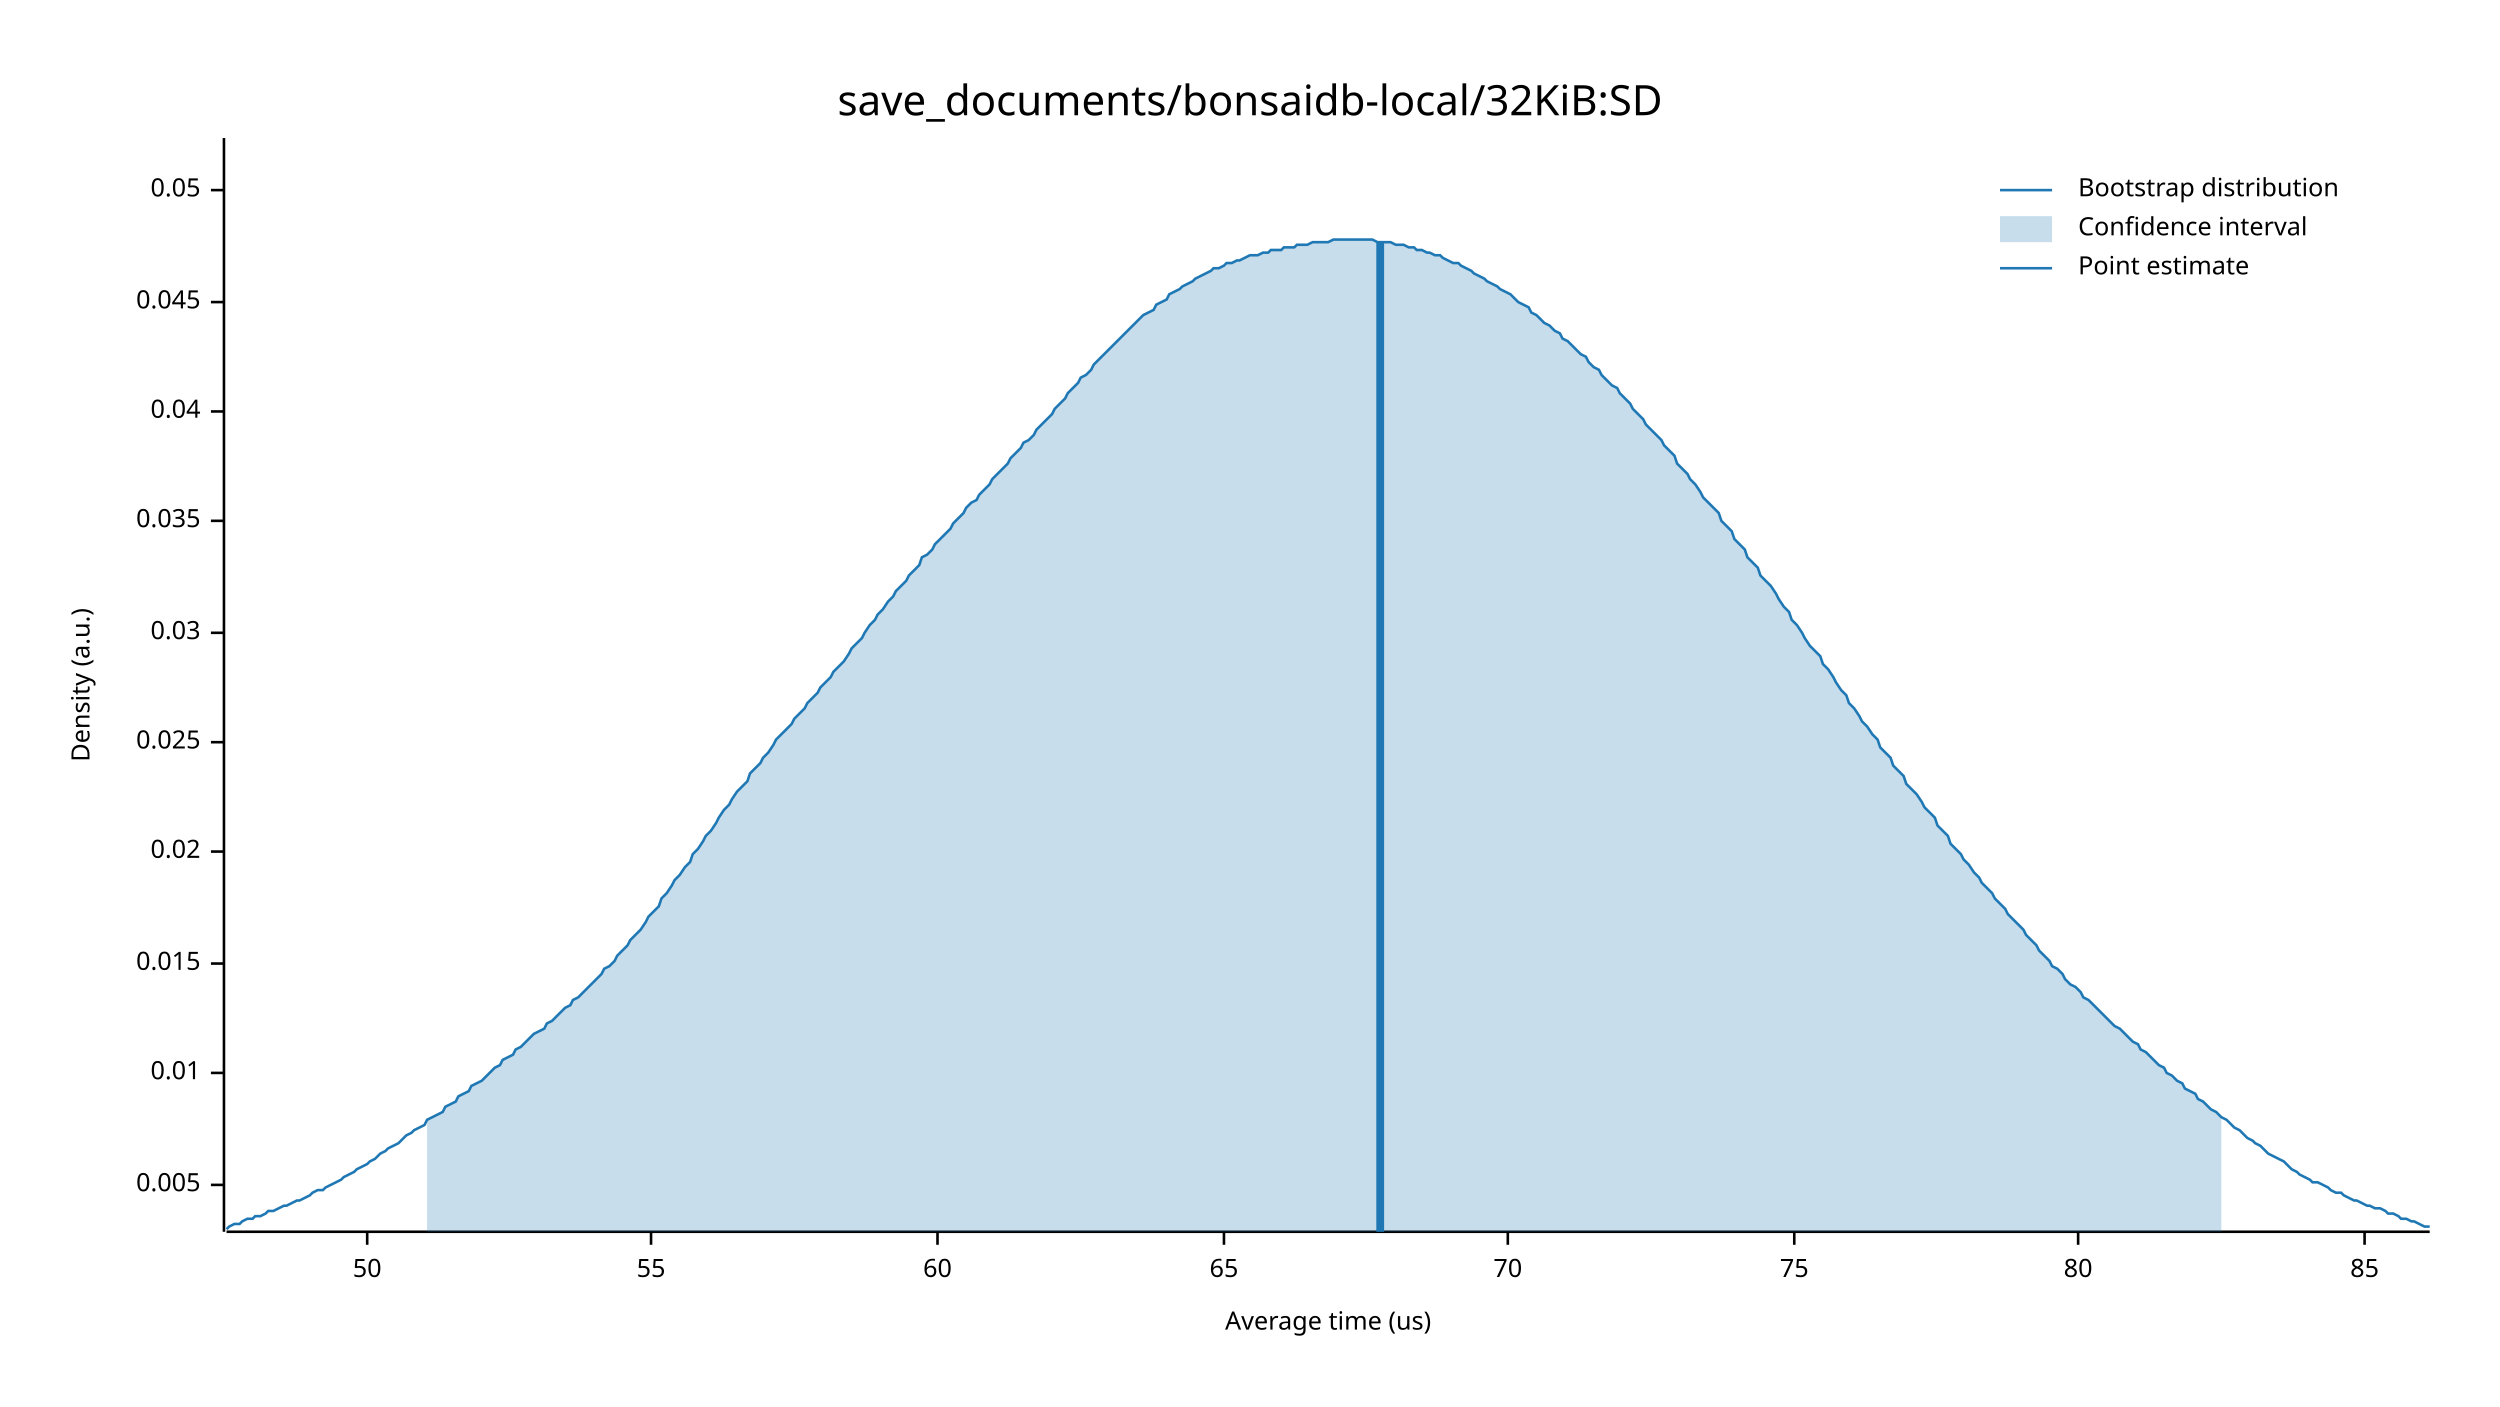
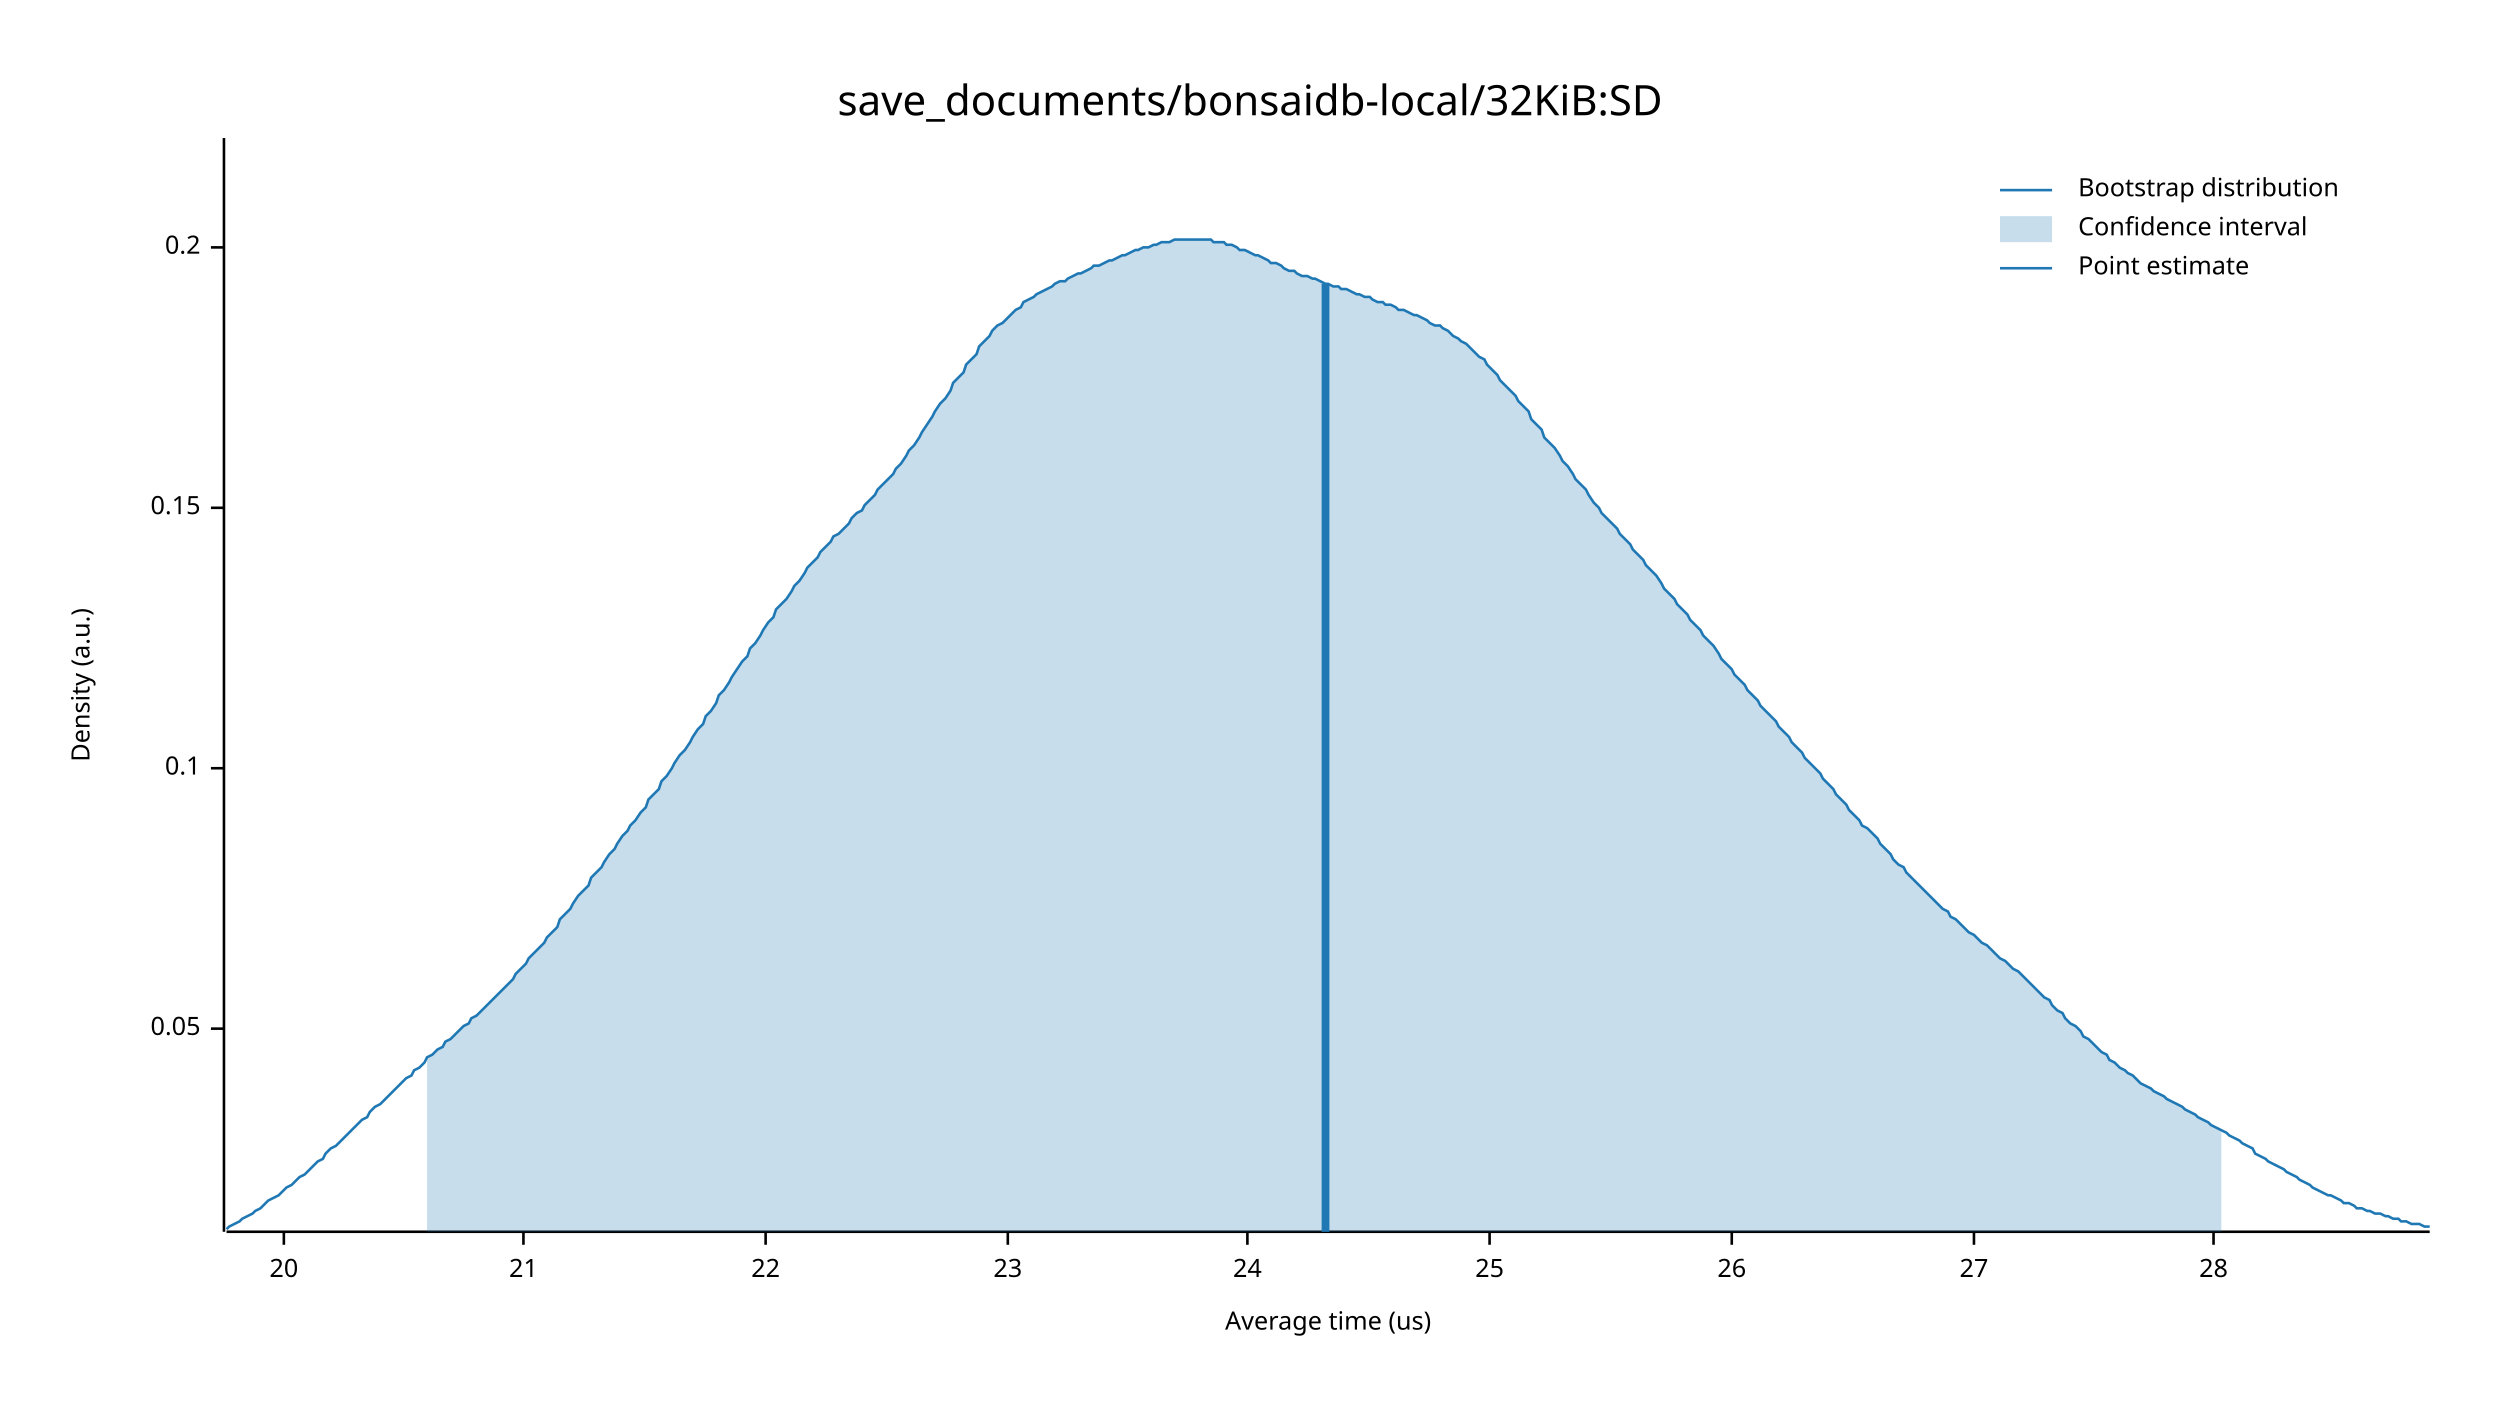
<svg xmlns="http://www.w3.org/2000/svg" width="960" height="540" viewBox="0 0 960 540">
  <text x="480" y="32" dy="0.76em" text-anchor="middle" font-family="sans-serif" font-size="16.129" opacity="1" fill="#000000">
save_documents/bonsaidb-local/32KiB:SD
</text>
  <text x="27" y="263" dy="0.76em" text-anchor="middle" font-family="sans-serif" font-size="9.677" opacity="1" fill="#000000" transform="rotate(270, 27, 263)">
Density (a.u.)
</text>
  <text x="510" y="513" dy="-0.5ex" text-anchor="middle" font-family="sans-serif" font-size="9.677" opacity="1" fill="#000000">
Average time (us)
</text>
  <polyline fill="none" opacity="1" stroke="#000000" stroke-width="1" points="86,53 86,473 " />
-   <text x="77" y="455" dy="0.5ex" text-anchor="end" font-family="sans-serif" font-size="9.677" opacity="1" fill="#000000">
- 0.005
- </text>
-   <polyline fill="none" opacity="1" stroke="#000000" stroke-width="1" points="81,455 86,455 " />
-   <text x="77" y="412" dy="0.5ex" text-anchor="end" font-family="sans-serif" font-size="9.677" opacity="1" fill="#000000">
- 0.01
- </text>
-   <polyline fill="none" opacity="1" stroke="#000000" stroke-width="1" points="81,412 86,412 " />
-   <text x="77" y="370" dy="0.5ex" text-anchor="end" font-family="sans-serif" font-size="9.677" opacity="1" fill="#000000">
- 0.015
- </text>
-   <polyline fill="none" opacity="1" stroke="#000000" stroke-width="1" points="81,370 86,370 " />
-   <text x="77" y="327" dy="0.5ex" text-anchor="end" font-family="sans-serif" font-size="9.677" opacity="1" fill="#000000">
- 0.02
- </text>
-   <polyline fill="none" opacity="1" stroke="#000000" stroke-width="1" points="81,327 86,327 " />
-   <text x="77" y="285" dy="0.5ex" text-anchor="end" font-family="sans-serif" font-size="9.677" opacity="1" fill="#000000">
- 0.025
- </text>
-   <polyline fill="none" opacity="1" stroke="#000000" stroke-width="1" points="81,285 86,285 " />
-   <text x="77" y="243" dy="0.5ex" text-anchor="end" font-family="sans-serif" font-size="9.677" opacity="1" fill="#000000">
- 0.03
- </text>
-   <polyline fill="none" opacity="1" stroke="#000000" stroke-width="1" points="81,243 86,243 " />
-   <text x="77" y="200" dy="0.5ex" text-anchor="end" font-family="sans-serif" font-size="9.677" opacity="1" fill="#000000">
- 0.035
- </text>
-   <polyline fill="none" opacity="1" stroke="#000000" stroke-width="1" points="81,200 86,200 " />
-   <text x="77" y="158" dy="0.5ex" text-anchor="end" font-family="sans-serif" font-size="9.677" opacity="1" fill="#000000">
- 0.04
- </text>
-   <polyline fill="none" opacity="1" stroke="#000000" stroke-width="1" points="81,158 86,158 " />
-   <text x="77" y="116" dy="0.5ex" text-anchor="end" font-family="sans-serif" font-size="9.677" opacity="1" fill="#000000">
- 0.045
- </text>
-   <polyline fill="none" opacity="1" stroke="#000000" stroke-width="1" points="81,116 86,116 " />
-   <text x="77" y="73" dy="0.5ex" text-anchor="end" font-family="sans-serif" font-size="9.677" opacity="1" fill="#000000">
+   <text x="77" y="395" dy="0.5ex" text-anchor="end" font-family="sans-serif" font-size="9.677" opacity="1" fill="#000000">
0.05
</text>
-   <polyline fill="none" opacity="1" stroke="#000000" stroke-width="1" points="81,73 86,73 " />
+   <polyline fill="none" opacity="1" stroke="#000000" stroke-width="1" points="81,395 86,395 " />
+   <text x="77" y="295" dy="0.5ex" text-anchor="end" font-family="sans-serif" font-size="9.677" opacity="1" fill="#000000">
+ 0.1
+ </text>
+   <polyline fill="none" opacity="1" stroke="#000000" stroke-width="1" points="81,295 86,295 " />
+   <text x="77" y="195" dy="0.5ex" text-anchor="end" font-family="sans-serif" font-size="9.677" opacity="1" fill="#000000">
+ 0.15
+ </text>
+   <polyline fill="none" opacity="1" stroke="#000000" stroke-width="1" points="81,195 86,195 " />
+   <text x="77" y="95" dy="0.5ex" text-anchor="end" font-family="sans-serif" font-size="9.677" opacity="1" fill="#000000">
+ 0.2
+ </text>
+   <polyline fill="none" opacity="1" stroke="#000000" stroke-width="1" points="81,95 86,95 " />
  <polyline fill="none" opacity="1" stroke="#000000" stroke-width="1" points="87,473 933,473 " />
-   <text x="141" y="483" dy="0.76em" text-anchor="middle" font-family="sans-serif" font-size="9.677" opacity="1" fill="#000000">
- 50
+   <text x="109" y="483" dy="0.76em" text-anchor="middle" font-family="sans-serif" font-size="9.677" opacity="1" fill="#000000">
+ 20
</text>
-   <polyline fill="none" opacity="1" stroke="#000000" stroke-width="1" points="141,473 141,478 " />
-   <text x="250" y="483" dy="0.76em" text-anchor="middle" font-family="sans-serif" font-size="9.677" opacity="1" fill="#000000">
- 55
+   <polyline fill="none" opacity="1" stroke="#000000" stroke-width="1" points="109,473 109,478 " />
+   <text x="201" y="483" dy="0.76em" text-anchor="middle" font-family="sans-serif" font-size="9.677" opacity="1" fill="#000000">
+ 21
</text>
-   <polyline fill="none" opacity="1" stroke="#000000" stroke-width="1" points="250,473 250,478 " />
-   <text x="360" y="483" dy="0.76em" text-anchor="middle" font-family="sans-serif" font-size="9.677" opacity="1" fill="#000000">
- 60
+   <polyline fill="none" opacity="1" stroke="#000000" stroke-width="1" points="201,473 201,478 " />
+   <text x="294" y="483" dy="0.76em" text-anchor="middle" font-family="sans-serif" font-size="9.677" opacity="1" fill="#000000">
+ 22
</text>
-   <polyline fill="none" opacity="1" stroke="#000000" stroke-width="1" points="360,473 360,478 " />
-   <text x="470" y="483" dy="0.76em" text-anchor="middle" font-family="sans-serif" font-size="9.677" opacity="1" fill="#000000">
- 65
+   <polyline fill="none" opacity="1" stroke="#000000" stroke-width="1" points="294,473 294,478 " />
+   <text x="387" y="483" dy="0.76em" text-anchor="middle" font-family="sans-serif" font-size="9.677" opacity="1" fill="#000000">
+ 23
</text>
-   <polyline fill="none" opacity="1" stroke="#000000" stroke-width="1" points="470,473 470,478 " />
-   <text x="579" y="483" dy="0.76em" text-anchor="middle" font-family="sans-serif" font-size="9.677" opacity="1" fill="#000000">
- 70
+   <polyline fill="none" opacity="1" stroke="#000000" stroke-width="1" points="387,473 387,478 " />
+   <text x="479" y="483" dy="0.76em" text-anchor="middle" font-family="sans-serif" font-size="9.677" opacity="1" fill="#000000">
+ 24
</text>
-   <polyline fill="none" opacity="1" stroke="#000000" stroke-width="1" points="579,473 579,478 " />
-   <text x="689" y="483" dy="0.76em" text-anchor="middle" font-family="sans-serif" font-size="9.677" opacity="1" fill="#000000">
- 75
+   <polyline fill="none" opacity="1" stroke="#000000" stroke-width="1" points="479,473 479,478 " />
+   <text x="572" y="483" dy="0.76em" text-anchor="middle" font-family="sans-serif" font-size="9.677" opacity="1" fill="#000000">
+ 25
</text>
-   <polyline fill="none" opacity="1" stroke="#000000" stroke-width="1" points="689,473 689,478 " />
-   <text x="798" y="483" dy="0.76em" text-anchor="middle" font-family="sans-serif" font-size="9.677" opacity="1" fill="#000000">
- 80
+   <polyline fill="none" opacity="1" stroke="#000000" stroke-width="1" points="572,473 572,478 " />
+   <text x="665" y="483" dy="0.76em" text-anchor="middle" font-family="sans-serif" font-size="9.677" opacity="1" fill="#000000">
+ 26
</text>
-   <polyline fill="none" opacity="1" stroke="#000000" stroke-width="1" points="798,473 798,478 " />
-   <text x="908" y="483" dy="0.76em" text-anchor="middle" font-family="sans-serif" font-size="9.677" opacity="1" fill="#000000">
- 85
+   <polyline fill="none" opacity="1" stroke="#000000" stroke-width="1" points="665,473 665,478 " />
+   <text x="758" y="483" dy="0.76em" text-anchor="middle" font-family="sans-serif" font-size="9.677" opacity="1" fill="#000000">
+ 27
</text>
-   <polyline fill="none" opacity="1" stroke="#000000" stroke-width="1" points="908,473 908,478 " />
-   <polyline fill="none" opacity="1" stroke="#1F78B4" stroke-width="1" points="87,472 88,471 90,470 92,470 93,469 95,468 97,468 98,467 100,467 102,466 103,465 105,465 107,464 109,463 110,463 112,462 114,461 115,461 117,460 119,459 120,458 122,457 124,457 125,456 127,455 129,454 131,453 132,452 134,451 136,450 137,449 139,448 141,447 142,446 144,445 146,443 148,442 149,441 151,440 153,439 154,438 156,436 158,435 159,434 161,433 163,432 164,430 166,429 168,428 170,427 171,425 173,424 175,423 176,421 178,420 180,419 181,417 183,416 185,415 187,413 188,412 190,410 192,409 193,407 195,406 197,405 198,403 200,402 202,400 203,399 205,397 207,396 209,395 210,393 212,392 214,390 215,389 217,387 219,386 220,384 222,383 224,381 226,379 227,378 229,376 231,374 232,372 234,371 236,369 237,367 239,365 241,363 242,361 244,359 246,357 248,354 249,352 251,350 253,348 254,345 256,343 258,340 259,338 261,336 263,333 265,331 266,328 268,326 270,323 271,321 273,319 275,316 276,314 278,311 280,309 281,307 283,304 285,302 287,300 288,297 290,295 292,293 293,291 295,289 297,286 298,284 300,282 302,280 304,278 305,276 307,274 309,272 310,270 312,268 314,266 315,264 317,262 319,260 320,258 322,256 324,254 326,251 327,249 329,247 331,245 332,243 334,240 336,238 337,236 339,234 341,231 343,229 344,227 346,225 348,223 349,221 351,219 353,217 354,214 356,213 358,211 359,209 361,207 363,205 365,203 366,201 368,199 370,197 371,195 373,193 375,192 376,190 378,188 380,186 381,184 383,182 385,180 387,178 388,176 390,174 392,172 393,170 395,169 397,167 398,165 400,163 402,161 404,159 405,157 407,155 409,153 410,151 412,149 414,147 415,145 417,144 419,142 420,140 422,138 424,136 426,134 427,133 429,131 431,129 432,128 434,126 436,124 437,123 439,121 441,120 443,119 444,117 446,116 448,115 449,113 451,112 453,111 454,110 456,109 458,108 459,107 461,106 463,105 465,104 466,103 468,103 470,102 471,101 473,101 475,100 476,100 478,99 480,98 482,98 483,98 485,97 487,97 488,96 490,96 492,96 493,95 495,95 497,95 498,94 500,94 502,94 504,93 505,93 507,93 509,93 510,93 512,92 514,92 515,92 517,92 519,92 521,92 522,92 524,92 526,92 527,92 529,93 531,93 532,93 534,93 536,94 537,94 539,94 541,95 543,95 544,96 546,96 548,97 549,97 551,98 553,98 554,99 556,100 558,101 560,101 561,102 563,103 565,104 566,105 568,106 570,107 571,108 573,109 575,110 576,111 578,112 580,113 582,115 583,116 585,117 587,118 588,120 590,121 592,123 593,124 595,125 597,127 599,128 600,130 602,131 604,133 605,134 607,136 609,137 610,139 612,141 614,142 615,144 617,146 619,148 621,149 622,151 624,153 626,155 627,157 629,159 631,161 632,163 634,165 636,167 638,169 639,171 641,173 643,175 644,178 646,180 648,182 649,184 651,186 653,189 654,191 656,193 658,195 660,197 661,200 663,202 665,204 666,207 668,209 670,211 671,214 673,216 675,218 676,221 678,223 680,225 682,228 683,230 685,233 687,235 688,238 690,240 692,243 693,245 695,248 697,250 699,252 700,255 702,257 704,260 705,262 707,265 709,267 710,270 712,272 714,275 715,277 717,279 719,282 721,284 722,287 724,289 726,291 727,294 729,296 731,298 732,301 734,303 736,305 738,308 739,310 741,312 743,314 744,317 746,319 748,321 749,324 751,326 753,328 754,330 756,332 758,335 760,337 761,339 763,341 765,343 766,345 768,347 770,349 771,351 773,353 775,355 777,357 778,359 780,361 782,363 783,365 785,367 787,369 788,371 790,372 792,374 793,376 795,378 797,379 799,381 800,383 802,384 804,386 805,387 807,389 809,391 810,392 812,394 814,395 816,397 817,398 819,400 821,401 822,403 824,404 826,406 827,407 829,409 831,410 832,412 834,413 836,415 838,416 839,418 841,419 843,420 844,422 846,423 848,425 849,426 851,427 853,429 855,430 856,431 858,433 860,434 861,435 863,437 865,438 866,439 868,440 870,442 871,443 873,444 875,445 877,446 878,447 880,449 882,450 883,451 885,452 887,453 888,454 890,454 892,455 894,456 895,457 897,458 899,458 900,459 902,460 904,461 905,461 907,462 909,463 910,463 912,464 914,464 916,465 917,466 919,466 921,467 922,468 924,468 926,469 927,469 929,470 931,471 933,471 " />
-   <polygon opacity="0.25" fill="#1F78B4" points="164,430 166,429 168,428 170,427 171,425 173,424 175,423 176,421 178,420 180,419 181,417 183,416 185,415 187,413 188,412 190,410 192,409 193,407 195,406 197,405 198,403 200,402 202,400 203,399 205,397 207,396 209,395 210,393 212,392 214,390 215,389 217,387 219,386 220,384 222,383 224,381 226,379 227,378 229,376 231,374 232,372 234,371 236,369 237,367 239,365 241,363 242,361 244,359 246,357 248,354 249,352 251,350 253,348 254,345 256,343 258,340 259,338 261,336 263,333 265,331 266,328 268,326 270,323 271,321 273,319 275,316 276,314 278,311 280,309 281,307 283,304 285,302 287,300 288,297 290,295 292,293 293,291 295,289 297,286 298,284 300,282 302,280 304,278 305,276 307,274 309,272 310,270 312,268 314,266 315,264 317,262 319,260 320,258 322,256 324,254 326,251 327,249 329,247 331,245 332,243 334,240 336,238 337,236 339,234 341,231 343,229 344,227 346,225 348,223 349,221 351,219 353,217 354,214 356,213 358,211 359,209 361,207 363,205 365,203 366,201 368,199 370,197 371,195 373,193 375,192 376,190 378,188 380,186 381,184 383,182 385,180 387,178 388,176 390,174 392,172 393,170 395,169 397,167 398,165 400,163 402,161 404,159 405,157 407,155 409,153 410,151 412,149 414,147 415,145 417,144 419,142 420,140 422,138 424,136 426,134 427,133 429,131 431,129 432,128 434,126 436,124 437,123 439,121 441,120 443,119 444,117 446,116 448,115 449,113 451,112 453,111 454,110 456,109 458,108 459,107 461,106 463,105 465,104 466,103 468,103 470,102 471,101 473,101 475,100 476,100 478,99 480,98 482,98 483,98 485,97 487,97 488,96 490,96 492,96 493,95 495,95 497,95 498,94 500,94 502,94 504,93 505,93 507,93 509,93 510,93 512,92 514,92 515,92 517,92 519,92 521,92 522,92 524,92 526,92 527,92 529,93 531,93 532,93 534,93 536,94 537,94 539,94 541,95 543,95 544,96 546,96 548,97 549,97 551,98 553,98 554,99 556,100 558,101 560,101 561,102 563,103 565,104 566,105 568,106 570,107 571,108 573,109 575,110 576,111 578,112 580,113 582,115 583,116 585,117 587,118 588,120 590,121 592,123 593,124 595,125 597,127 599,128 600,130 602,131 604,133 605,134 607,136 609,137 610,139 612,141 614,142 615,144 617,146 619,148 621,149 622,151 624,153 626,155 627,157 629,159 631,161 632,163 634,165 636,167 638,169 639,171 641,173 643,175 644,178 646,180 648,182 649,184 651,186 653,189 654,191 656,193 658,195 660,197 661,200 663,202 665,204 666,207 668,209 670,211 671,214 673,216 675,218 676,221 678,223 680,225 682,228 683,230 685,233 687,235 688,238 690,240 692,243 693,245 695,248 697,250 699,252 700,255 702,257 704,260 705,262 707,265 709,267 710,270 712,272 714,275 715,277 717,279 719,282 721,284 722,287 724,289 726,291 727,294 729,296 731,298 732,301 734,303 736,305 738,308 739,310 741,312 743,314 744,317 746,319 748,321 749,324 751,326 753,328 754,330 756,332 758,335 760,337 761,339 763,341 765,343 766,345 768,347 770,349 771,351 773,353 775,355 777,357 778,359 780,361 782,363 783,365 785,367 787,369 788,371 790,372 792,374 793,376 795,378 797,379 799,381 800,383 802,384 804,386 805,387 807,389 809,391 810,392 812,394 814,395 816,397 817,398 819,400 821,401 822,403 824,404 826,406 827,407 829,409 831,410 832,412 834,413 836,415 838,416 839,418 841,419 843,420 844,422 846,423 848,425 849,426 851,427 853,429 853,473 164,473 " />
-   <polyline fill="none" opacity="1" stroke="#1F78B4" stroke-width="3" points="530,473 530,93 " />
+   <polyline fill="none" opacity="1" stroke="#000000" stroke-width="1" points="758,473 758,478 " />
+   <text x="850" y="483" dy="0.76em" text-anchor="middle" font-family="sans-serif" font-size="9.677" opacity="1" fill="#000000">
+ 28
+ </text>
+   <polyline fill="none" opacity="1" stroke="#000000" stroke-width="1" points="850,473 850,478 " />
+   <polyline fill="none" opacity="1" stroke="#1F78B4" stroke-width="1" points="87,472 88,471 90,470 92,469 93,468 95,467 97,466 98,465 100,464 102,462 103,461 105,460 107,459 109,457 110,456 112,455 114,453 115,452 117,451 119,449 120,448 122,446 124,445 125,443 127,441 129,440 131,438 132,437 134,435 136,433 137,432 139,430 141,429 142,427 144,425 146,424 148,422 149,421 151,419 153,417 154,416 156,414 158,413 159,411 161,410 163,408 164,406 166,405 168,403 170,402 171,400 173,399 175,397 176,396 178,394 180,393 181,391 183,390 185,388 187,386 188,385 190,383 192,381 193,380 195,378 197,376 198,374 200,372 202,370 203,368 205,366 207,364 209,362 210,360 212,358 214,356 215,353 217,351 219,349 220,347 222,344 224,342 226,340 227,337 229,335 231,333 232,331 234,328 236,326 237,324 239,321 241,319 242,317 244,315 246,312 248,310 249,307 251,305 253,303 254,300 256,298 258,295 259,293 261,290 263,288 265,285 266,283 268,280 270,278 271,275 273,273 275,270 276,267 278,265 280,262 281,260 283,257 285,254 287,252 288,249 290,247 292,244 293,242 295,239 297,237 298,234 300,232 302,230 304,227 305,225 307,223 309,220 310,218 312,216 314,214 315,212 317,210 319,208 320,206 322,205 324,203 326,201 327,199 329,197 331,196 332,194 334,192 336,190 337,188 339,186 341,184 343,182 344,180 346,178 348,175 349,173 351,171 353,168 354,166 356,163 358,160 359,158 361,155 363,153 365,150 366,147 368,145 370,143 371,140 373,138 375,136 376,133 378,131 380,129 381,127 383,125 385,124 387,122 388,121 390,119 392,118 393,116 395,115 397,114 398,113 400,112 402,111 404,110 405,109 407,108 409,108 410,107 412,106 414,105 415,105 417,104 419,103 420,102 422,102 424,101 426,100 427,100 429,99 431,98 432,98 434,97 436,96 437,96 439,95 441,95 443,94 444,94 446,93 448,93 449,93 451,92 453,92 454,92 456,92 458,92 459,92 461,92 463,92 465,92 466,93 468,93 470,93 471,94 473,94 475,95 476,96 478,96 480,97 482,98 483,98 485,99 487,100 488,101 490,101 492,102 493,103 495,104 497,104 498,105 500,106 502,106 504,107 505,107 507,108 509,109 510,109 512,110 514,110 515,111 517,111 519,112 521,113 522,113 524,114 526,114 527,115 529,116 531,116 532,117 534,117 536,118 537,119 539,119 541,120 543,121 544,121 546,122 548,123 549,124 551,125 553,125 554,126 556,127 558,129 560,130 561,131 563,132 565,134 566,135 568,137 570,138 571,140 573,142 575,144 576,146 578,148 580,150 582,152 583,154 585,156 587,158 588,161 590,163 592,165 593,168 595,170 597,172 599,175 600,177 602,179 604,182 605,184 607,186 609,188 610,190 612,193 614,195 615,197 617,199 619,201 621,203 622,205 624,207 626,209 627,211 629,213 631,215 632,217 634,219 636,221 638,224 639,226 641,228 643,230 644,232 646,234 648,236 649,238 651,240 653,242 654,244 656,246 658,248 660,251 661,253 663,255 665,257 666,259 668,261 670,263 671,265 673,267 675,269 676,271 678,273 680,275 682,277 683,279 685,281 687,283 688,285 690,287 692,289 693,291 695,293 697,295 699,297 700,299 702,301 704,303 705,305 707,307 709,309 710,311 712,313 714,315 715,317 717,318 719,320 721,322 722,324 724,326 726,328 727,330 729,332 731,333 732,335 734,337 736,339 738,341 739,342 741,344 743,346 744,347 746,349 748,350 749,352 751,353 753,355 754,356 756,358 758,359 760,361 761,362 763,363 765,365 766,366 768,368 770,369 771,370 773,372 775,373 777,375 778,376 780,378 782,380 783,381 785,383 787,384 788,386 790,388 792,389 793,391 795,393 797,394 799,396 800,398 802,399 804,401 805,402 807,404 809,405 810,407 812,408 814,410 816,411 817,412 819,413 821,415 822,416 824,417 826,418 827,419 829,420 831,421 832,422 834,423 836,424 838,425 839,426 841,427 843,428 844,429 846,430 848,431 849,432 851,433 853,434 855,435 856,436 858,437 860,438 861,439 863,440 865,441 866,443 868,444 870,445 871,446 873,447 875,448 877,449 878,450 880,451 882,452 883,453 885,454 887,455 888,456 890,457 892,458 894,459 895,459 897,460 899,461 900,462 902,462 904,463 905,464 907,464 909,465 910,465 912,466 914,466 916,467 917,467 919,468 921,468 922,469 924,469 926,470 927,470 929,470 931,471 933,471 " />
+   <polygon opacity="0.25" fill="#1F78B4" points="164,406 166,405 168,403 170,402 171,400 173,399 175,397 176,396 178,394 180,393 181,391 183,390 185,388 187,386 188,385 190,383 192,381 193,380 195,378 197,376 198,374 200,372 202,370 203,368 205,366 207,364 209,362 210,360 212,358 214,356 215,353 217,351 219,349 220,347 222,344 224,342 226,340 227,337 229,335 231,333 232,331 234,328 236,326 237,324 239,321 241,319 242,317 244,315 246,312 248,310 249,307 251,305 253,303 254,300 256,298 258,295 259,293 261,290 263,288 265,285 266,283 268,280 270,278 271,275 273,273 275,270 276,267 278,265 280,262 281,260 283,257 285,254 287,252 288,249 290,247 292,244 293,242 295,239 297,237 298,234 300,232 302,230 304,227 305,225 307,223 309,220 310,218 312,216 314,214 315,212 317,210 319,208 320,206 322,205 324,203 326,201 327,199 329,197 331,196 332,194 334,192 336,190 337,188 339,186 341,184 343,182 344,180 346,178 348,175 349,173 351,171 353,168 354,166 356,163 358,160 359,158 361,155 363,153 365,150 366,147 368,145 370,143 371,140 373,138 375,136 376,133 378,131 380,129 381,127 383,125 385,124 387,122 388,121 390,119 392,118 393,116 395,115 397,114 398,113 400,112 402,111 404,110 405,109 407,108 409,108 410,107 412,106 414,105 415,105 417,104 419,103 420,102 422,102 424,101 426,100 427,100 429,99 431,98 432,98 434,97 436,96 437,96 439,95 441,95 443,94 444,94 446,93 448,93 449,93 451,92 453,92 454,92 456,92 458,92 459,92 461,92 463,92 465,92 466,93 468,93 470,93 471,94 473,94 475,95 476,96 478,96 480,97 482,98 483,98 485,99 487,100 488,101 490,101 492,102 493,103 495,104 497,104 498,105 500,106 502,106 504,107 505,107 507,108 509,109 510,109 512,110 514,110 515,111 517,111 519,112 521,113 522,113 524,114 526,114 527,115 529,116 531,116 532,117 534,117 536,118 537,119 539,119 541,120 543,121 544,121 546,122 548,123 549,124 551,125 553,125 554,126 556,127 558,129 560,130 561,131 563,132 565,134 566,135 568,137 570,138 571,140 573,142 575,144 576,146 578,148 580,150 582,152 583,154 585,156 587,158 588,161 590,163 592,165 593,168 595,170 597,172 599,175 600,177 602,179 604,182 605,184 607,186 609,188 610,190 612,193 614,195 615,197 617,199 619,201 621,203 622,205 624,207 626,209 627,211 629,213 631,215 632,217 634,219 636,221 638,224 639,226 641,228 643,230 644,232 646,234 648,236 649,238 651,240 653,242 654,244 656,246 658,248 660,251 661,253 663,255 665,257 666,259 668,261 670,263 671,265 673,267 675,269 676,271 678,273 680,275 682,277 683,279 685,281 687,283 688,285 690,287 692,289 693,291 695,293 697,295 699,297 700,299 702,301 704,303 705,305 707,307 709,309 710,311 712,313 714,315 715,317 717,318 719,320 721,322 722,324 724,326 726,328 727,330 729,332 731,333 732,335 734,337 736,339 738,341 739,342 741,344 743,346 744,347 746,349 748,350 749,352 751,353 753,355 754,356 756,358 758,359 760,361 761,362 763,363 765,365 766,366 768,368 770,369 771,370 773,372 775,373 777,375 778,376 780,378 782,380 783,381 785,383 787,384 788,386 790,388 792,389 793,391 795,393 797,394 799,396 800,398 802,399 804,401 805,402 807,404 809,405 810,407 812,408 814,410 816,411 817,412 819,413 821,415 822,416 824,417 826,418 827,419 829,420 831,421 832,422 834,423 836,424 838,425 839,426 841,427 843,428 844,429 846,430 848,431 849,432 851,433 853,434 853,473 164,473 " />
+   <polyline fill="none" opacity="1" stroke="#1F78B4" stroke-width="3" points="509,473 509,109 " />
  <text x="798" y="68" dy="0.76em" text-anchor="start" font-family="sans-serif" font-size="9.677" opacity="1" fill="#000000">
Bootstrap distribution
</text>
  <text x="798" y="83" dy="0.76em" text-anchor="start" font-family="sans-serif" font-size="9.677" opacity="1" fill="#000000">
Confidence interval
</text>
  <text x="798" y="98" dy="0.76em" text-anchor="start" font-family="sans-serif" font-size="9.677" opacity="1" fill="#000000">
Point estimate
</text>
  <polyline fill="none" opacity="1" stroke="#1F78B4" stroke-width="1" points="768,73 788,73 " />
  <rect x="768" y="83" width="20" height="10" opacity="0.25" fill="#1F78B4" stroke="none" />
  <polyline fill="none" opacity="1" stroke="#1F78B4" stroke-width="1" points="768,103 788,103 " />
</svg>
